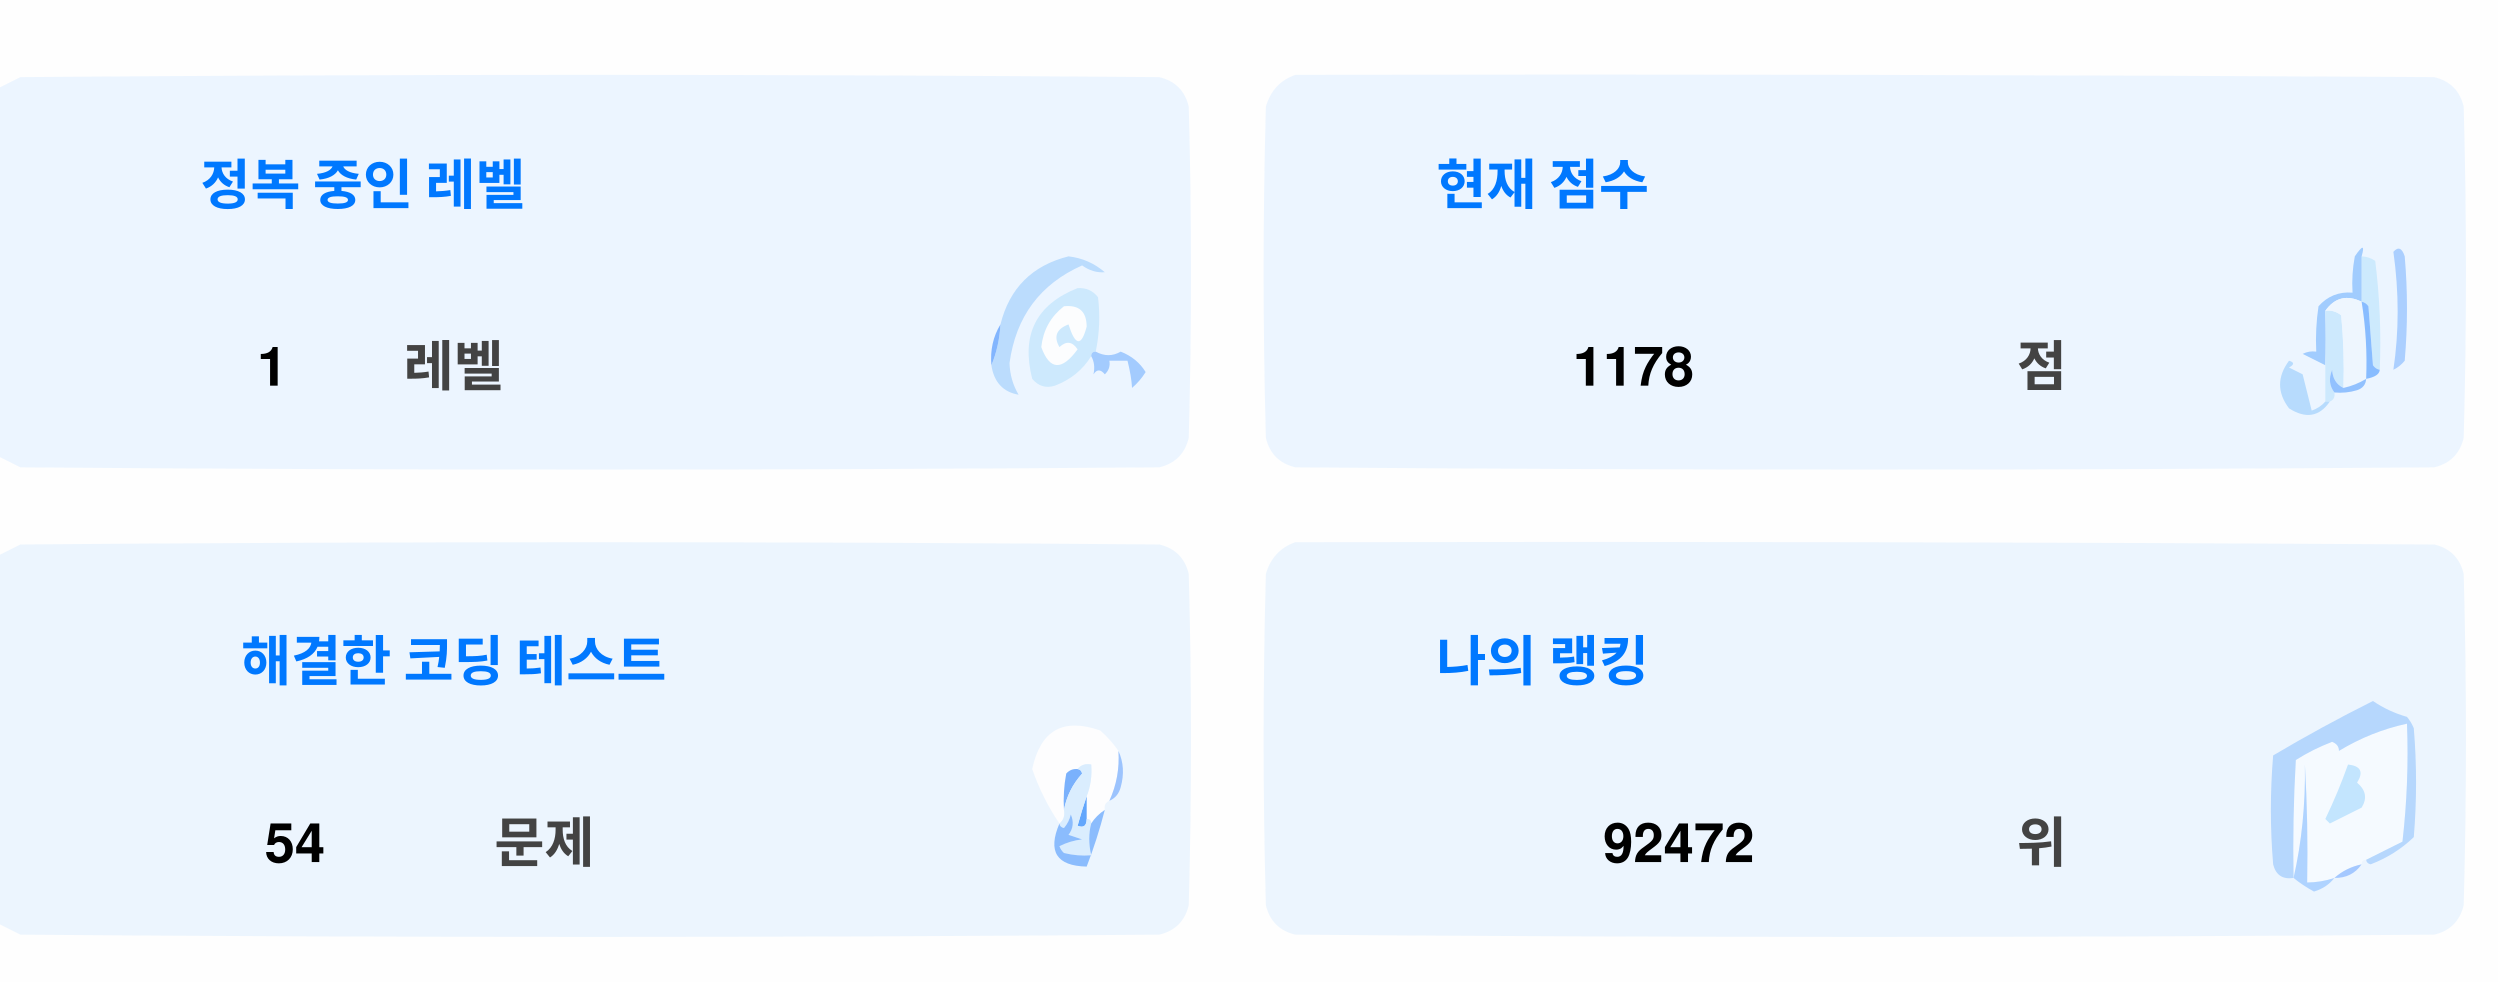
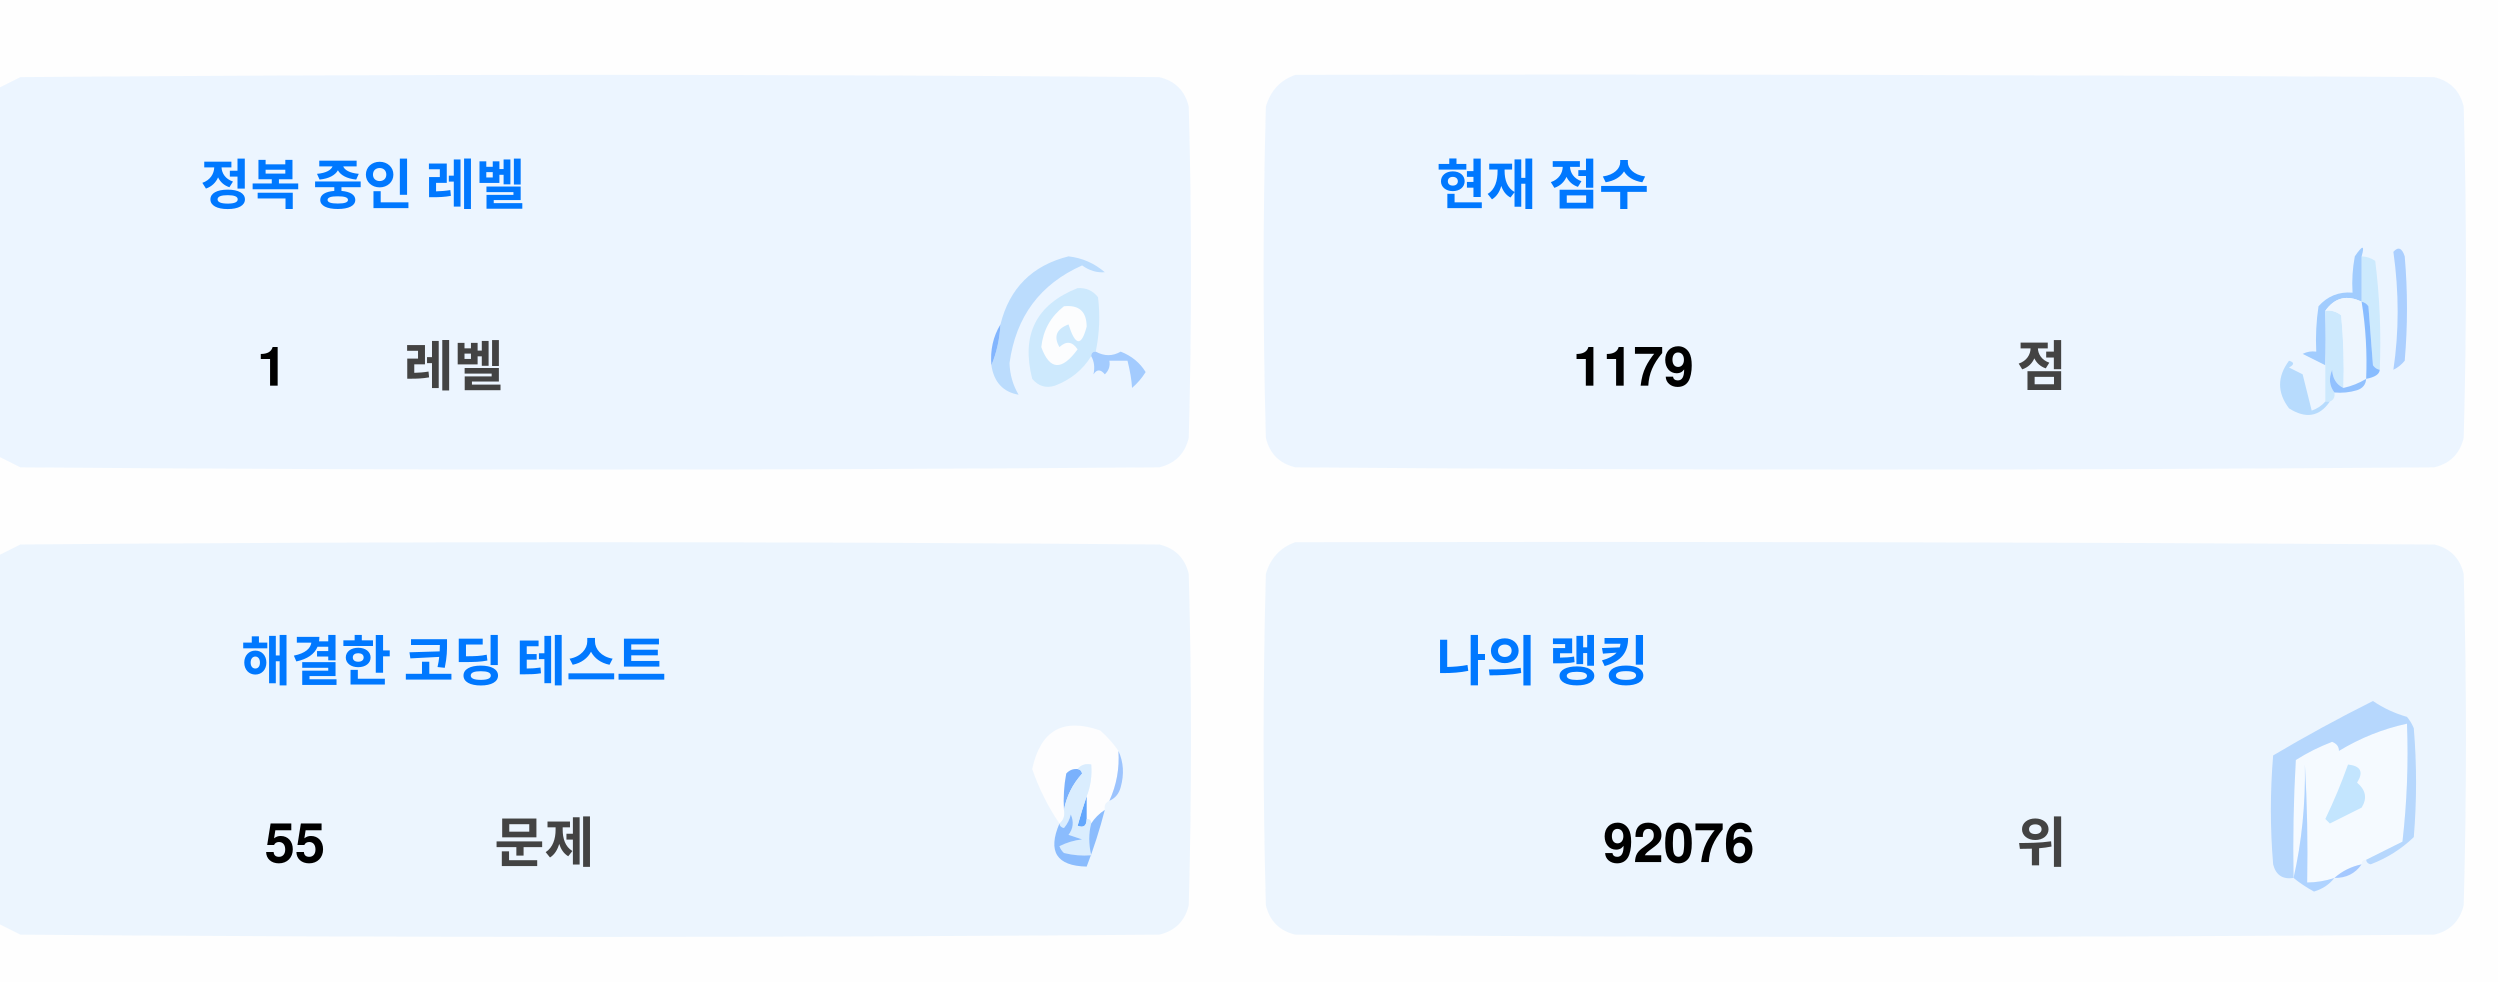
<svg xmlns="http://www.w3.org/2000/svg" version="1.1" width="551px" height="217px" style="shape-rendering:geometricPrecision; text-rendering:geometricPrecision; image-rendering:optimizeQuality; fill-rule:evenodd; clip-rule:evenodd">
  <style>.title {fill: #434343;font-size: 1rem;line-height: 1.5rem;font-weight: bold;font-family: -apple-system, BlinkMacSystemFont, Segoe UI, Helvetica, Arial, sans-serif, Apple Color Emoji, Segoe UI Emoji;}.desc {fill: #434343;font-size: 2.5rem;font-weight: bold;line-height: 1.5rem;font-family: -apple-system, BlinkMacSystemFont, Segoe UI, Helvetica, Arial, sans-serif, Apple Color Emoji, Segoe UI Emoji;}.desc-2 {fill: #434343;font-size: 1rem;font-weight: bold;line-height: 1.5rem;font-family: -apple-system, BlinkMacSystemFont, Segoe UI, Helvetica, Arial, sans-serif, Apple Color Emoji, Segoe UI Emoji;}.text, .desc {animation: twinkling 4s ease-in-out infinite;}@keyframes twinkling {40% { opacity: 1; }50% { opacity: 0.5; }60% { opacity: 1; }70% { opacity: 0.5; }80% { opacity: 1; }}</style>
  <g>
    <path style="opacity:1" fill="#fefefe" d="M -0.5,-0.5 C 183.167,-0.5 366.833,-0.5 550.5,-0.5C 550.5,71.833 550.5,144.167 550.5,216.5C 366.833,216.5 183.167,216.5 -0.5,216.5C -0.5,212.167 -0.5,207.833 -0.5,203.5C 1.14,204.32 2.807,205.153 4.5,206C 88.167,206.667 171.833,206.667 255.5,206C 259,205.167 261.167,203 262,199.5C 262.667,175.167 262.667,150.833 262,126.5C 261.167,123 259,120.833 255.5,120C 171.833,119.333 88.167,119.333 4.5,120C 2.807,120.847 1.14,121.68 -0.5,122.5C -0.5,115.167 -0.5,107.833 -0.5,100.5C 1.14,101.32 2.807,102.153 4.5,103C 88.167,103.667 171.833,103.667 255.5,103C 259,102.167 261.167,100 262,96.5C 262.667,72.167 262.667,47.833 262,23.5C 261.167,20 259,17.833 255.5,17C 171.833,16.333 88.167,16.333 4.5,17C 2.807,17.847 1.14,18.68 -0.5,19.5C -0.5,12.833 -0.5,6.167 -0.5,-0.5 Z" />
  </g>
  <g>
    <path style="opacity:1" fill="#ecf5ff" d="M -0.5,100.5 C -0.5,73.5 -0.5,46.5 -0.5,19.5C 1.14,18.68 2.807,17.847 4.5,17C 88.167,16.333 171.833,16.333 255.5,17C 259,17.833 261.167,20 262,23.5C 262.667,47.833 262.667,72.167 262,96.5C 261.167,100 259,102.167 255.5,103C 171.833,103.667 88.167,103.667 4.5,103C 2.807,102.153 1.14,101.32 -0.5,100.5 Z" />
  </g>
  <g>
    <path style="opacity:1" fill="#ecf5ff" d="M 285.5,16.5 C 369.167,16.333 452.834,16.5 536.5,17C 540,17.833 542.167,20 543,23.5C 543.667,47.833 543.667,72.167 543,96.5C 542.167,100 540,102.167 536.5,103C 452.833,103.667 369.167,103.667 285.5,103C 282,102.167 279.833,100 279,96.5C 278.333,72.167 278.333,47.833 279,23.5C 280.018,19.985 282.185,17.652 285.5,16.5 Z" />
  </g>
  <g>
    <path style="opacity:1" fill="#cdeafd" d="M 520.5,56.5 C 521.583,56.539 522.583,56.873 523.5,57.5C 524.498,65.472 524.831,73.472 524.5,81.5C 523.883,81.389 523.383,81.056 523,80.5C 522.667,76.167 522.333,71.833 522,67.5C 521.617,66.944 521.117,66.611 520.5,66.5C 520.5,63.167 520.5,59.833 520.5,56.5 Z" />
  </g>
  <g>
    <path style="opacity:1" fill="#abcfff" d="M 527.5,55.5 C 528.566,54.308 529.399,54.641 530,56.5C 530.667,64.167 530.667,71.833 530,79.5C 529.311,80.357 528.478,81.023 527.5,81.5C 528.758,73.08 528.758,64.414 527.5,55.5 Z" />
  </g>
  <g>
    <path style="opacity:1" fill="#bbdcfd" d="M 218.5,80.5 C 219.657,77.727 220.324,74.727 220.5,71.5C 222.49,63.51 227.49,58.51 235.5,56.5C 238.528,56.847 241.194,58.014 243.5,60C 241.744,60.141 240.078,59.641 238.5,58.5C 229.247,62.607 223.914,69.773 222.5,80C 222.565,82.526 223.232,84.859 224.5,87C 221.07,86.397 219.07,84.231 218.5,80.5 Z" />
  </g>
  <g>
    <path style="opacity:1" fill="#cde9fd" d="M 241.5,77.5 C 240.833,77.5 240.5,77.833 240.5,78.5C 238.628,81.529 235.961,83.695 232.5,85C 230.536,85.624 228.869,85.124 227.5,83.5C 225.021,73.791 228.354,67.124 237.5,63.5C 239.374,63.39 240.874,64.056 242,65.5C 242.497,69.524 242.331,73.524 241.5,77.5 Z" />
  </g>
  <g>
    <path style="opacity:1" fill="#fcfdfe" d="M 234.5,67.5 C 237.826,67.162 239.493,68.662 239.5,72C 238.334,76.434 237,76.267 235.5,71.5C 232.832,72.515 232.166,74.182 233.5,76.5C 235.017,75.089 236.351,75.256 237.5,77C 234.006,81.771 231.34,81.605 229.5,76.5C 229.904,72.771 231.571,69.771 234.5,67.5 Z" />
  </g>
  <g>
    <path style="opacity:1" fill="#a1ccfe" d="M 520.5,56.5 C 520.5,59.833 520.5,63.167 520.5,66.5C 517.238,64.922 514.572,65.589 512.5,68.5C 512.617,72.81 512.617,76.81 512.5,80.5C 510.86,79.68 509.193,78.847 507.5,78C 508.448,77.517 509.448,77.35 510.5,77.5C 510.335,74.15 510.502,70.817 511,67.5C 512.995,65.253 515.495,64.253 518.5,64.5C 518.336,61.813 518.503,59.146 519,56.5C 520.731,53.969 521.231,53.969 520.5,56.5 Z" />
  </g>
  <g>
    <path style="opacity:1" fill="#cde9fd" d="M 512.5,68.5 C 513.822,68.33 514.989,68.663 516,69.5C 516.499,74.823 516.666,80.156 516.5,85.5C 514.955,84.77 514.122,83.437 514,81.5C 513.22,83.387 513.387,85.054 514.5,86.5C 514.672,87.492 514.338,88.158 513.5,88.5C 513.167,88.5 512.833,88.5 512.5,88.5C 512.5,85.833 512.5,83.167 512.5,80.5C 512.617,76.81 512.617,72.81 512.5,68.5 Z" />
  </g>
  <g>
    <path style="opacity:1" fill="#eef6fe" d="M 520.5,66.5 C 521.407,72.106 521.74,77.773 521.5,83.5C 519.95,84.441 518.284,85.108 516.5,85.5C 516.666,80.156 516.499,74.823 516,69.5C 514.989,68.663 513.822,68.33 512.5,68.5C 514.572,65.589 517.238,64.922 520.5,66.5 Z" />
  </g>
  <g>
    <path style="opacity:1" fill="#88bcff" d="M 520.5,66.5 C 521.117,66.611 521.617,66.944 522,67.5C 522.333,71.833 522.667,76.167 523,80.5C 523.383,81.056 523.883,81.389 524.5,81.5C 524.445,82.469 523.445,83.136 521.5,83.5C 521.74,77.773 521.407,72.106 520.5,66.5 Z" />
  </g>
  <g>
    <path style="opacity:1" fill="#82b5fe" d="M 220.5,71.5 C 220.324,74.727 219.657,77.727 218.5,80.5C 218.215,77.171 218.882,74.171 220.5,71.5 Z" />
  </g>
  <g>
    <path style="opacity:1" fill="#a3cbfe" d="M 240.5,78.5 C 240.5,77.833 240.833,77.5 241.5,77.5C 243.391,78.536 245.224,78.536 247,77.5C 249.391,78.429 251.225,79.929 252.5,82C 251.681,83.319 250.681,84.486 249.5,85.5C 249.409,83.777 249.075,81.777 248.5,79.5C 247.167,79.5 245.833,79.5 244.5,79.5C 244.719,80.675 244.386,81.675 243.5,82.5C 242.575,81.359 241.741,81.359 241,82.5C 241.331,80.981 241.164,79.648 240.5,78.5 Z" />
  </g>
  <g>
    <path style="opacity:1" fill="#b7dbfd" d="M 512.5,88.5 C 512.833,88.5 513.167,88.5 513.5,88.5C 511.199,91.857 508.199,92.357 504.5,90C 501.872,86.535 501.872,83.035 504.5,79.5C 505.696,79.846 505.696,80.346 504.5,81C 505.5,81.5 506.5,82 507.5,82.5C 508.167,85.167 508.833,87.833 509.5,90.5C 510.739,90.058 511.739,89.391 512.5,88.5 Z" />
  </g>
  <g>
    <path style="opacity:1" fill="#92c1fe" d="M 516.5,85.5 C 518.284,85.108 519.95,84.441 521.5,83.5C 521.423,84.75 520.756,85.583 519.5,86C 517.866,86.493 516.199,86.66 514.5,86.5C 513.387,85.054 513.22,83.387 514,81.5C 514.122,83.437 514.955,84.77 516.5,85.5 Z" />
  </g>
  <g>
    <path style="opacity:1" fill="#ecf5fe" d="M -0.5,203.5 C -0.5,176.5 -0.5,149.5 -0.5,122.5C 1.14,121.68 2.807,120.847 4.5,120C 88.167,119.333 171.833,119.333 255.5,120C 259,120.833 261.167,123 262,126.5C 262.667,150.833 262.667,175.167 262,199.5C 261.167,203 259,205.167 255.5,206C 171.833,206.667 88.167,206.667 4.5,206C 2.807,205.153 1.14,204.32 -0.5,203.5 Z" />
  </g>
  <g>
    <path style="opacity:1" fill="#ecf5fe" d="M 285.5,119.5 C 369.167,119.333 452.834,119.5 536.5,120C 540,120.833 542.167,123 543,126.5C 543.667,150.833 543.667,175.167 543,199.5C 542.167,203 540,205.167 536.5,206C 452.833,206.667 369.167,206.667 285.5,206C 282,205.167 279.833,203 279,199.5C 278.333,175.167 278.333,150.833 279,126.5C 280.018,122.985 282.185,120.652 285.5,119.5 Z" />
  </g>
  <g>
    <path style="opacity:1" fill="#fdfdfe" d="M 246.5,165.5 C 246.758,169.367 246.092,173.034 244.5,176.5C 243.662,176.842 243.328,177.508 243.5,178.5C 242.272,179.306 241.272,180.306 240.5,181.5C 240.5,180.833 240.167,180.5 239.5,180.5C 239.5,178.833 239.5,177.167 239.5,175.5C 240.369,173.283 240.702,170.95 240.5,168.5C 239.209,168.263 238.209,168.596 237.5,169.5C 236.504,169.414 235.671,169.748 235,170.5C 234.503,173.146 234.336,175.813 234.5,178.5C 234.737,179.791 234.404,180.791 233.5,181.5C 230.986,177.806 228.986,173.806 227.5,169.5C 229.309,160.957 234.309,158.124 242.5,161C 244.07,162.397 245.404,163.897 246.5,165.5 Z" />
  </g>
  <g>
    <path style="opacity:1" fill="#f5faff" d="M 521.5,189.5 C 520.833,189.5 520.5,189.833 520.5,190.5C 518.181,190.992 516.181,191.992 514.5,193.5C 512.565,194.15 510.565,194.483 508.5,194.5C 508.666,185.827 508.5,177.16 508,168.5C 508.141,177.227 507.308,185.56 505.5,193.5C 505.334,184.827 505.5,176.16 506,167.5C 508.527,165.903 511.194,164.57 514,163.5C 515.011,163.892 515.511,164.559 515.5,165.5C 520.21,162.641 525.21,160.641 530.5,159.5C 530.831,168.192 530.498,176.859 529.5,185.5C 526.807,186.847 524.14,188.18 521.5,189.5 Z" />
  </g>
  <g>
    <path style="opacity:1" fill="#b6d7fd" d="M 521.5,189.5 C 524.14,188.18 526.807,186.847 529.5,185.5C 530.498,176.859 530.831,168.192 530.5,159.5C 525.21,160.641 520.21,162.641 515.5,165.5C 515.511,164.559 515.011,163.892 514,163.5C 511.194,164.57 508.527,165.903 506,167.5C 505.5,176.16 505.334,184.827 505.5,193.5C 503.089,193.863 501.589,192.863 501,190.5C 500.333,182.5 500.333,174.5 501,166.5C 508.173,162.246 515.507,158.246 523,154.5C 525.304,156.068 527.804,157.235 530.5,158C 531.126,158.75 531.626,159.584 532,160.5C 532.667,168.5 532.667,176.5 532,184.5C 529.292,187.111 526.125,189.111 522.5,190.5C 521.893,190.376 521.56,190.043 521.5,189.5 Z" />
  </g>
  <g>
    <path style="opacity:1" fill="#c3e5fe" d="M 517.5,168.5 C 520.317,168.801 520.984,170.134 519.5,172.5C 521.439,174.122 521.772,175.956 520.5,178C 518.167,179.167 515.833,180.333 513.5,181.5C 513.167,181.167 512.833,180.833 512.5,180.5C 514.414,176.515 516.081,172.515 517.5,168.5 Z" />
  </g>
  <g>
    <path style="opacity:1" fill="#7ab1fc" d="M 237.5,169.5 C 238.043,169.56 238.376,169.893 238.5,170.5C 236.395,172.836 235.062,175.503 234.5,178.5C 234.336,175.813 234.503,173.146 235,170.5C 235.671,169.748 236.504,169.414 237.5,169.5 Z" />
  </g>
  <g>
    <path style="opacity:1" fill="#afd3ff" d="M 514.5,193.5 C 513.378,194.947 511.878,195.947 510,196.5C 508.348,195.601 506.848,194.601 505.5,193.5C 507.308,185.56 508.141,177.227 508,168.5C 508.5,177.16 508.666,185.827 508.5,194.5C 510.565,194.483 512.565,194.15 514.5,193.5 Z" />
  </g>
  <g>
    <path style="opacity:1" fill="#9cc3fd" d="M 246.5,165.5 C 247.634,167.966 247.801,170.633 247,173.5C 246.623,174.942 245.79,175.942 244.5,176.5C 246.092,173.034 246.758,169.367 246.5,165.5 Z" />
  </g>
  <g>
    <path style="opacity:1" fill="#62a6fc" d="M 239.5,175.5 C 239.5,177.167 239.5,178.833 239.5,180.5C 239.483,182.028 238.816,182.528 237.5,182C 238.117,179.723 238.784,177.556 239.5,175.5 Z" />
  </g>
  <g>
    <path style="opacity:1" fill="#daedfe" d="M 237.5,169.5 C 238.209,168.596 239.209,168.263 240.5,168.5C 240.702,170.95 240.369,173.283 239.5,175.5C 238.784,177.556 238.117,179.723 237.5,182C 238.816,182.528 239.483,182.028 239.5,180.5C 240.167,180.5 240.5,180.833 240.5,181.5C 239.918,183.669 239.918,186.002 240.5,188.5C 238.473,188.662 236.473,188.495 234.5,188C 234.043,187.586 233.709,187.086 233.5,186.5C 235.078,185.702 236.744,185.202 238.5,185C 237.5,184.667 236.5,184.333 235.5,184C 236.554,182.612 236.72,181.112 236,179.5C 235.751,180.624 235.251,181.624 234.5,182.5C 233.893,182.376 233.56,182.043 233.5,181.5C 234.404,180.791 234.737,179.791 234.5,178.5C 235.062,175.503 236.395,172.836 238.5,170.5C 238.376,169.893 238.043,169.56 237.5,169.5 Z" />
  </g>
  <g>
    <path style="opacity:1" fill="#8bbcfd" d="M 243.5,178.5 C 242.395,182.803 241.062,186.969 239.5,191C 232.857,190.847 230.857,187.68 233.5,181.5C 233.56,182.043 233.893,182.376 234.5,182.5C 235.251,181.624 235.751,180.624 236,179.5C 236.72,181.112 236.554,182.612 235.5,184C 236.5,184.333 237.5,184.667 238.5,185C 236.744,185.202 235.078,185.702 233.5,186.5C 233.709,187.086 234.043,187.586 234.5,188C 236.473,188.495 238.473,188.662 240.5,188.5C 239.918,186.002 239.918,183.669 240.5,181.5C 241.272,180.306 242.272,179.306 243.5,178.5 Z" />
  </g>
  <g>
    <path style="opacity:1" fill="#a4c8ff" d="M 520.5,190.5 C 519.089,192.539 517.089,193.539 514.5,193.5C 516.181,191.992 518.181,190.992 520.5,190.5 Z" />
  </g>
  <text text-anchor="middle" x="80" y="45" class="title" style="fill:#0078ff;" stroke="#none" stroke-width="1">정복 중인 레벨</text>
  <text text-anchor="middle" x="60" y="85" class="desc" style="fill:#000000;" stroke="#none" stroke-width="1">1</text>
  <text text-anchor="middle" x="100" y="85" class="desc-2" style="fill:#434343;" stroke="#none" stroke-width="1">레벨</text>
  <text text-anchor="middle" x="340" y="45" class="title" style="fill:#0078ff;" stroke="#none" stroke-width="1">현재 점수</text>
-   <text text-anchor="middle" x="360" y="85" class="desc" style="fill:#000000;" stroke="#none" stroke-width="1">1178</text>
+   <text text-anchor="middle" x="360" y="85" class="desc" style="fill:#000000;" stroke="#none" stroke-width="1">1179</text>
  <text text-anchor="middle" x="450" y="85" class="desc-2" style="fill:#434343;" stroke="#none" stroke-width="1">점</text>
  <text text-anchor="middle" x="100" y="150" class="title" style="fill:#0078ff;" stroke="#none" stroke-width="1">해결한 코딩 테스트</text>
-   <text text-anchor="middle" x="65" y="190" class="desc" style="fill:#000000;" stroke="#none" stroke-width="1">54</text>
+   <text text-anchor="middle" x="65" y="190" class="desc" style="fill:#000000;" stroke="#none" stroke-width="1">55</text>
  <text text-anchor="middle" x="120" y="190" class="desc-2" style="fill:#434343;" stroke="#none" stroke-width="1">문제</text>
  <text text-anchor="middle" x="340" y="150" class="title" style="fill:#0078ff;" stroke="#none" stroke-width="1">나의 랭킹</text>
-   <text text-anchor="middle" x="370" y="190" class="desc" style="fill:#000000;" stroke="#none" stroke-width="1">92472</text>
+   <text text-anchor="middle" x="370" y="190" class="desc" style="fill:#000000;" stroke="#none" stroke-width="1">92076</text>
  <text text-anchor="middle" x="450" y="190" class="desc-2" style="fill:#434343;" stroke="#none" stroke-width="1">위</text>
</svg>
